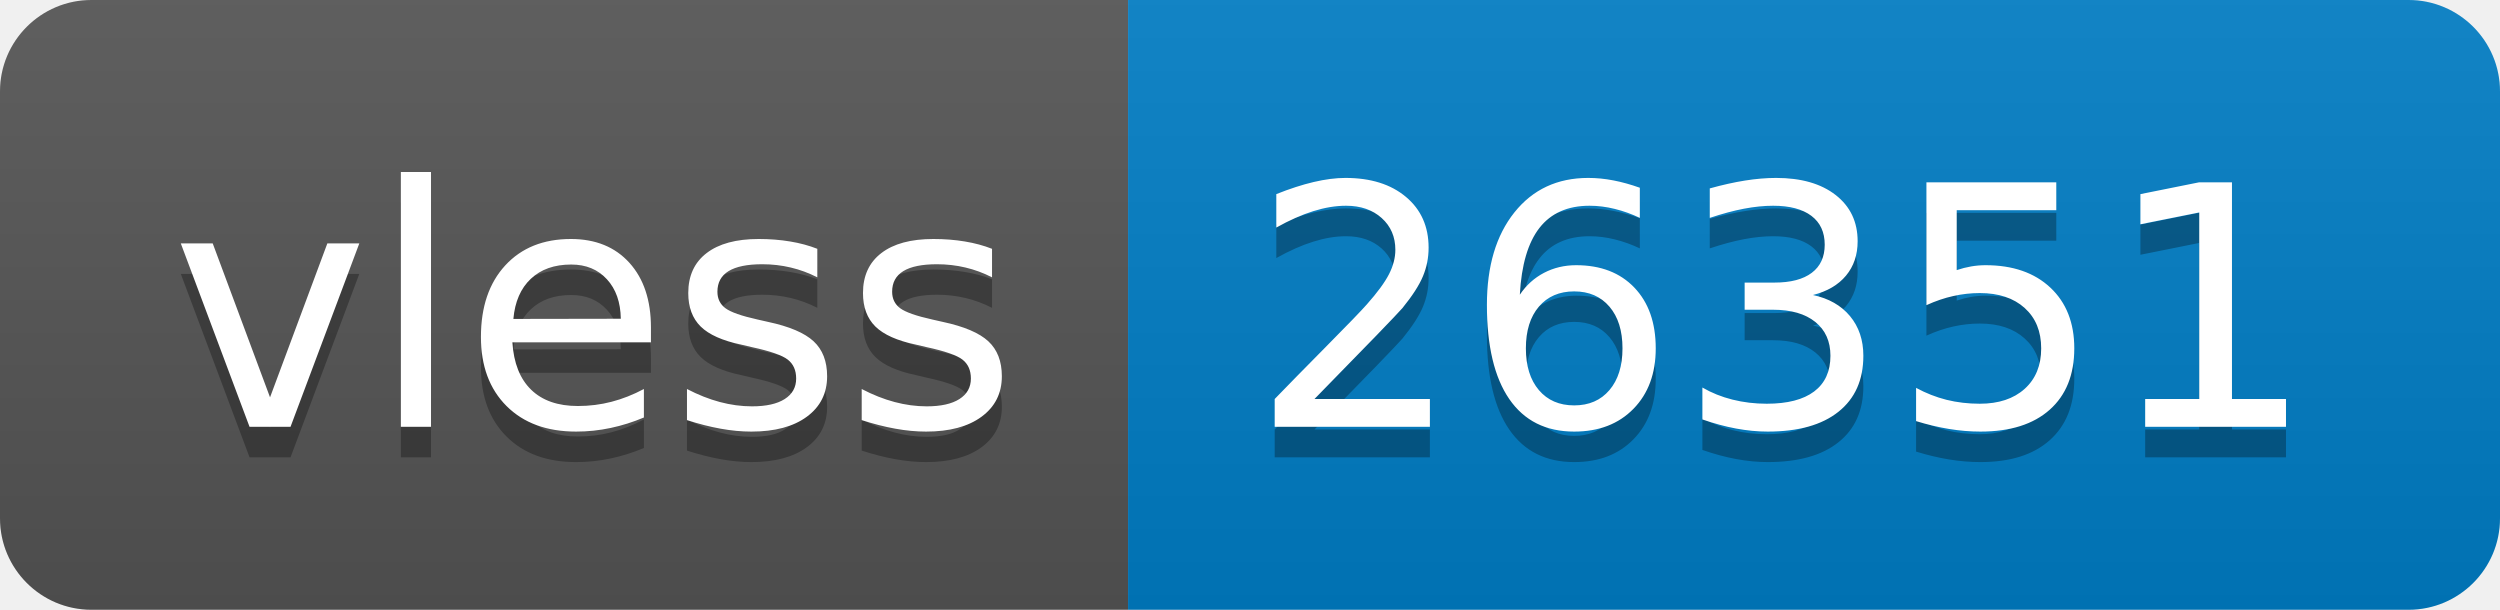
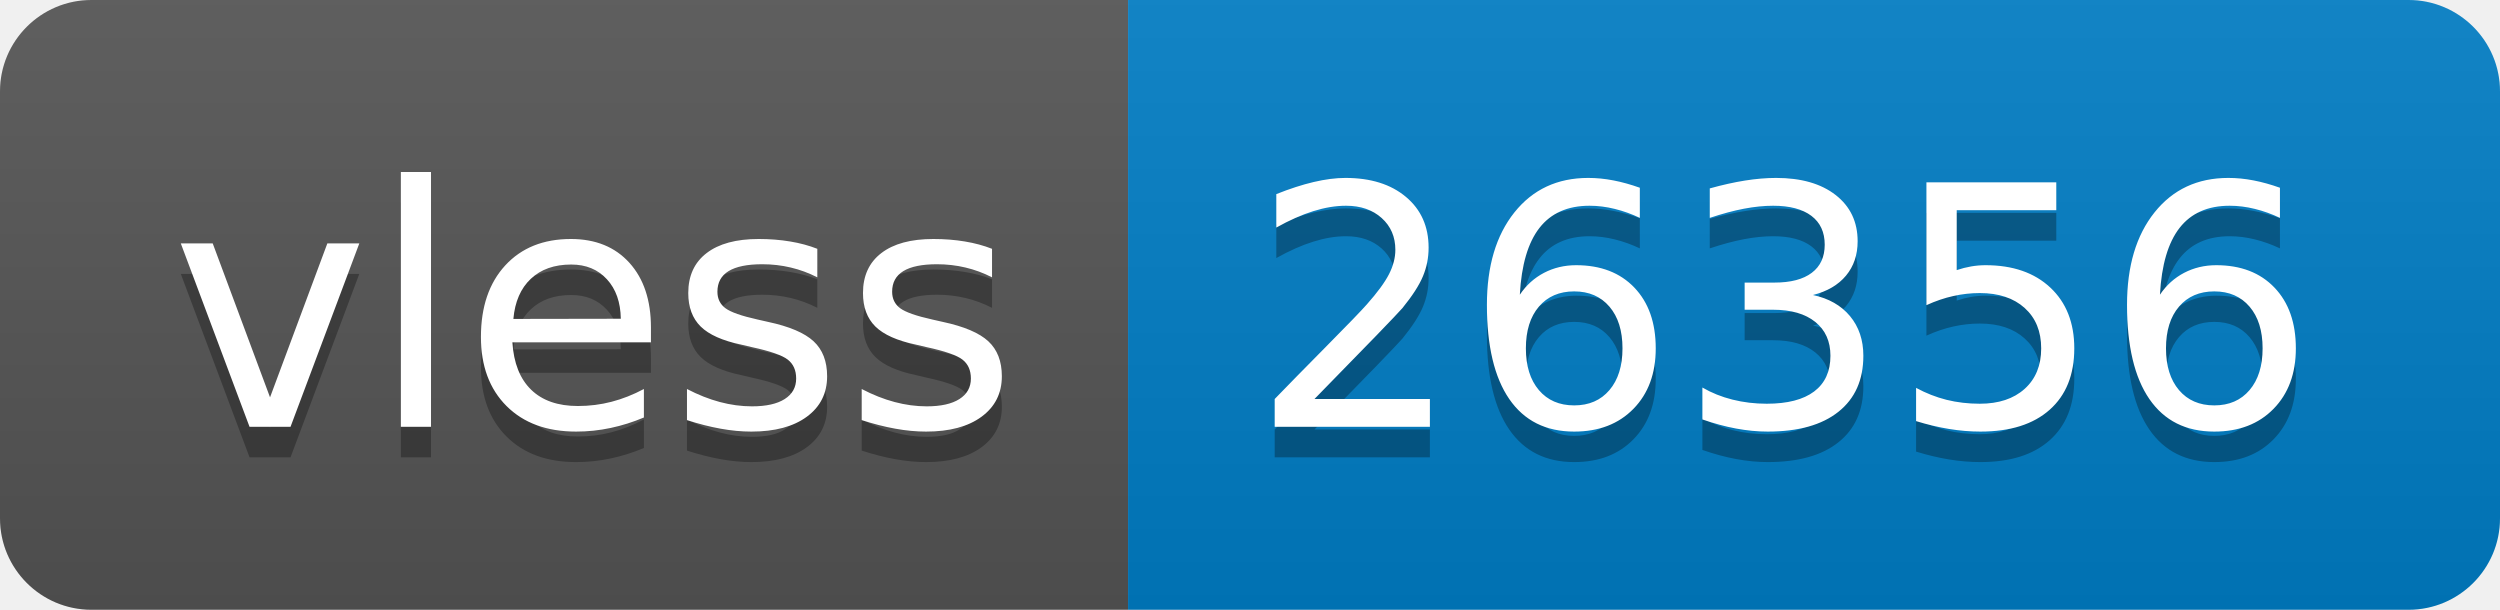
- <svg xmlns="http://www.w3.org/2000/svg" width="82" height="20" role="img" aria-label="vless: 26351">
+ <svg xmlns="http://www.w3.org/2000/svg" width="82" height="20" role="img" aria-label="vless: 26356">
  <linearGradient id="s" x2="0" y2="100%">
    <stop offset="0" stop-color="#bbb" stop-opacity=".1" />
    <stop offset="1" stop-opacity=".1" />
  </linearGradient>
  <clipPath id="r">
    <rect width="82" height="20" rx="3" fill="#fff" />
  </clipPath>
  <g clip-path="url(#r)">
    <rect width="37" height="20" fill="#555" />
    <rect x="37" width="45" height="20" fill="#007ec6" />
    <rect width="82" height="20" fill="url(#s)" />
  </g>
  <g fill="#fff" text-anchor="middle" font-family="Verdana,Geneva,DejaVu Sans,sans-serif" text-rendering="geometricPrecision" font-size="110">
    <text aria-hidden="true" x="195" y="150" fill="#010101" fill-opacity=".3" transform="scale(.1)" textLength="270">vless</text>
    <text x="195" y="140" transform="scale(.1)" fill="#fff" textLength="270">vless</text>
-     <text aria-hidden="true" x="585" y="150" fill="#010101" fill-opacity=".3" transform="scale(.1)" textLength="350">26351</text>
-     <text x="585" y="140" transform="scale(.1)" fill="#fff" textLength="350">26351</text>
+     <text aria-hidden="true" x="585" y="150" fill="#010101" fill-opacity=".3" transform="scale(.1)" textLength="350">26356</text>
+     <text x="585" y="140" transform="scale(.1)" fill="#fff" textLength="350">26356</text>
  </g>
</svg>
